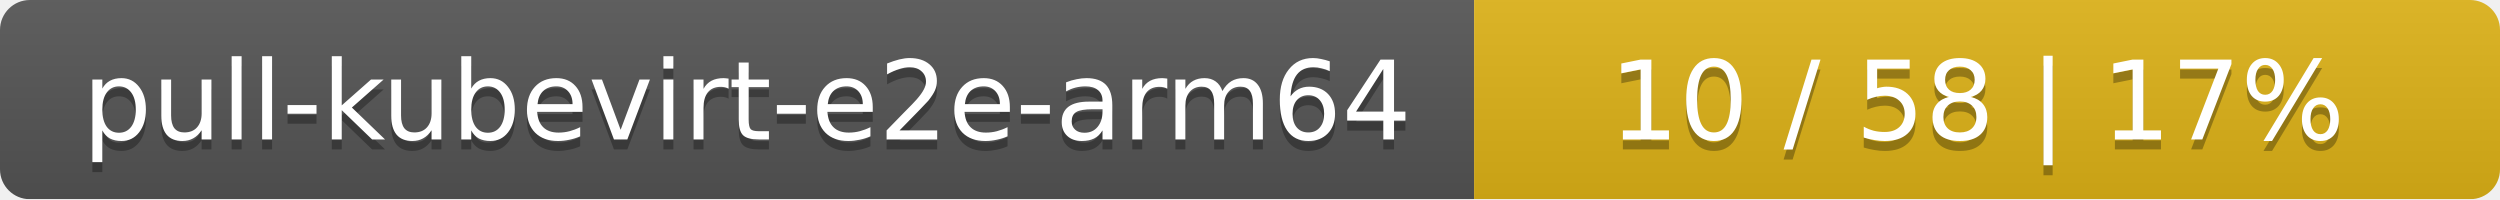
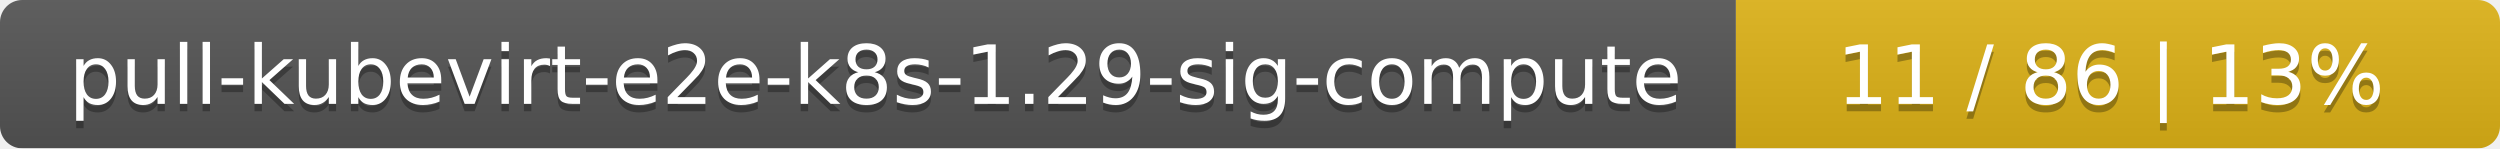
- <svg xmlns="http://www.w3.org/2000/svg" width="251" height="20">
+ <svg xmlns="http://www.w3.org/2000/svg" width="337" height="20">
  <linearGradient id="smooth" x2="0" y2="100%">
    <stop offset="0" stop-color="#bbb" stop-opacity=".1" />
    <stop offset="1" stop-opacity=".1" />
  </linearGradient>
  <mask id="round">
-     <rect width="251" height="20" rx="3" fill="#fff" />
+     <rect width="337" height="20" rx="3" fill="#fff" />
  </mask>
  <g mask="url(#round)">
-     <rect width="148" height="20" fill="#555" />
-     <rect x="148" width="103" height="20" fill="#dfb317" />
-     <rect width="251" height="20" fill="url(#smooth)" />
+     <rect width="234" height="20" fill="#555" />
+     <rect x="234" width="103" height="20" fill="#dfb317" />
+     <rect width="337" height="20" fill="url(#smooth)" />
  </g>
  <g fill="#fff" text-anchor="middle" font-family="DejaVu Sans,Verdana,Geneva,sans-serif" font-size="11">
-     <text x="75" y="15" fill="#010101" fill-opacity=".3">pull-kubevirt-e2e-arm64</text>
-     <text x="75" y="14">pull-kubevirt-e2e-arm64</text>
-     <text x="198.5" y="15" fill="#010101" fill-opacity=".3">10 / 58    |    17%</text>
-     <text x="198.5" y="14">10 / 58    |    17%</text>
+     <text x="118" y="15" fill="#010101" fill-opacity=".3">pull-kubevirt-e2e-k8s-1.29-sig-compute</text>
+     <text x="118" y="14">pull-kubevirt-e2e-k8s-1.29-sig-compute</text>
+     <text x="284.5" y="15" fill="#010101" fill-opacity=".3">11 / 86    |    13%</text>
+     <text x="284.5" y="14">11 / 86    |    13%</text>
  </g>
</svg>
